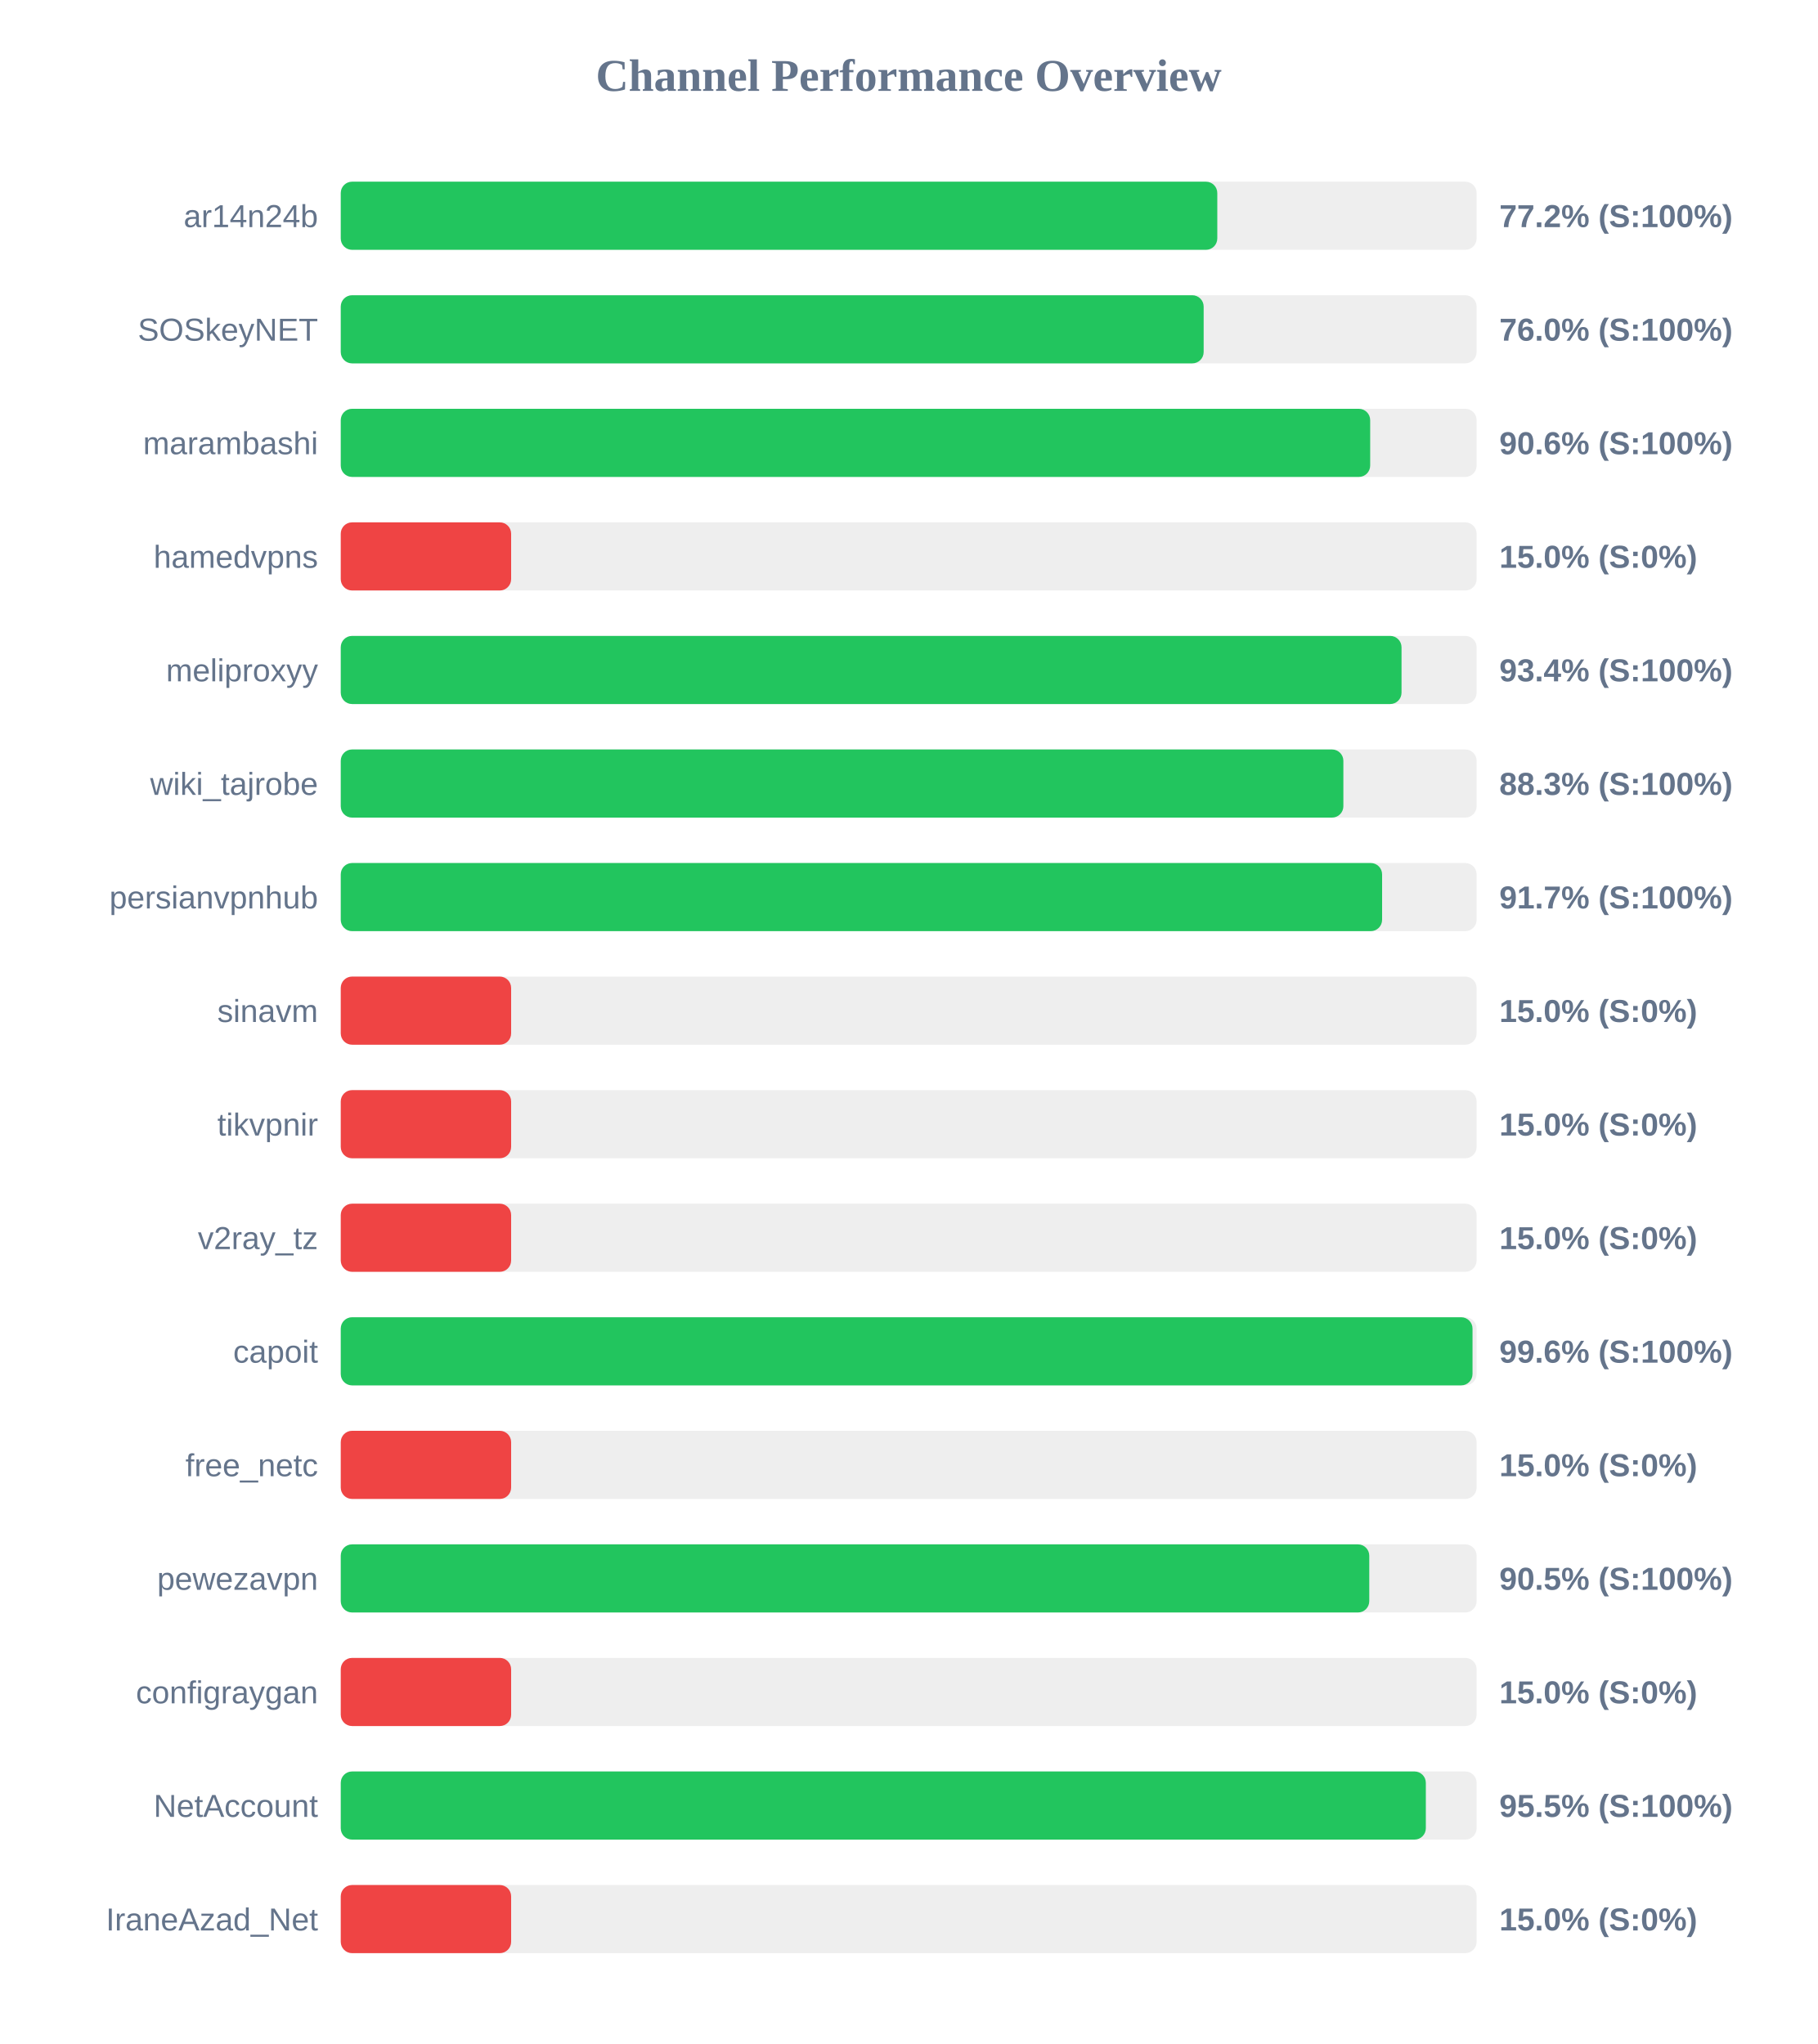
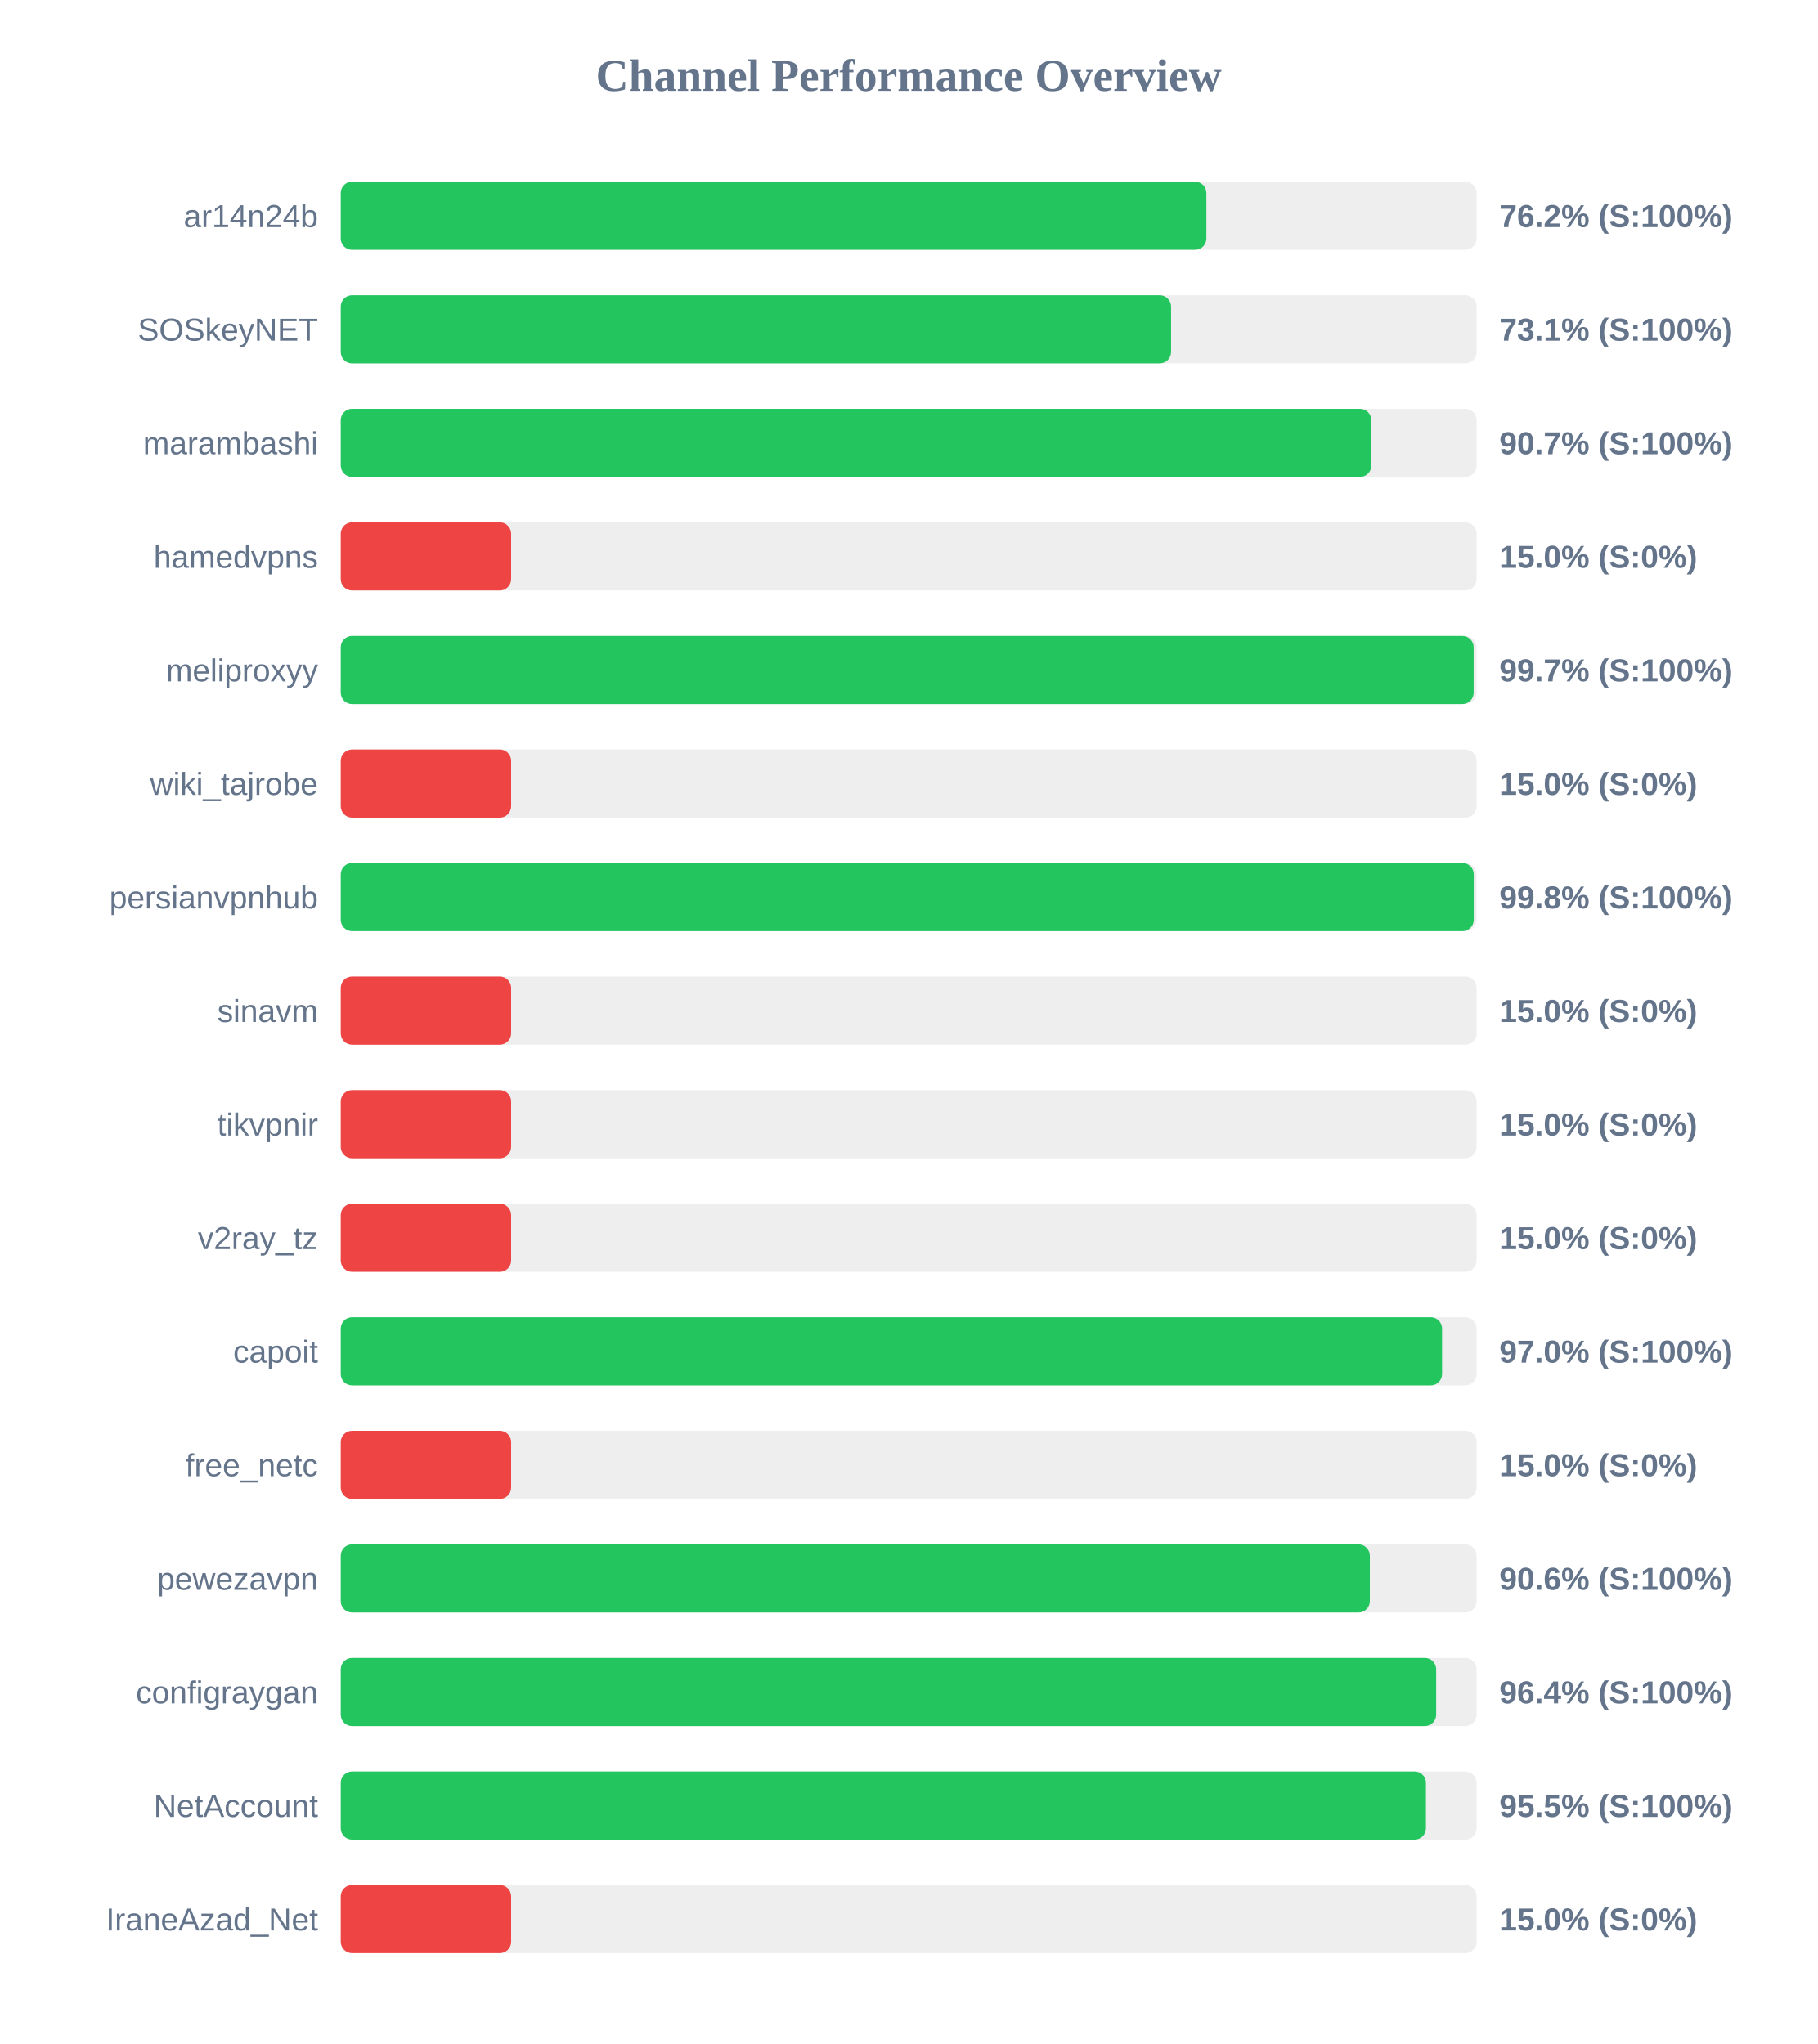
<svg xmlns="http://www.w3.org/2000/svg" width="800" height="900" version="1.1">
  <style>
        .row { font: 14px Arial; fill: #64748b; }
        .score { font: bold 14px Arial; fill: #64748b; }
    </style>
  <text x="400" y="40" text-anchor="middle" font-size="20px" font-weight="bold" fill="#64748b">Channel Performance Overview</text>
  <rect x="150" y="80" width="500" height="30" fill="#eee" rx="5" />
-   <rect x="150" y="80" width="385.85" height="30" fill="#22c55e" rx="5" />
+   <rect x="150" y="80" width="381.05" height="30" fill="#22c55e" rx="5" />
  <text x="140" y="100" text-anchor="end" class="row">ar14n24b</text>
-   <text x="660" y="100" text-anchor="start" class="score">77.2% (S:100%)</text>
+   <text x="660" y="100" text-anchor="start" class="score">76.2% (S:100%)</text>
  <rect x="150" y="130" width="500" height="30" fill="#eee" rx="5" />
-   <rect x="150" y="130" width="379.85" height="30" fill="#22c55e" rx="5" />
+   <rect x="150" y="130" width="365.5" height="30" fill="#22c55e" rx="5" />
  <text x="140" y="150" text-anchor="end" class="row">SOSkeyNET</text>
-   <text x="660" y="150" text-anchor="start" class="score">76.0% (S:100%)</text>
+   <text x="660" y="150" text-anchor="start" class="score">73.1% (S:100%)</text>
  <rect x="150" y="180" width="500" height="30" fill="#eee" rx="5" />
-   <rect x="150" y="180" width="453.15" height="30" fill="#22c55e" rx="5" />
+   <rect x="150" y="180" width="453.65" height="30" fill="#22c55e" rx="5" />
  <text x="140" y="200" text-anchor="end" class="row">marambashi</text>
-   <text x="660" y="200" text-anchor="start" class="score">90.6% (S:100%)</text>
+   <text x="660" y="200" text-anchor="start" class="score">90.7% (S:100%)</text>
  <rect x="150" y="230" width="500" height="30" fill="#eee" rx="5" />
  <rect x="150" y="230" width="75.0" height="30" fill="#ef4444" rx="5" />
  <text x="140" y="250" text-anchor="end" class="row">hamedvpns</text>
  <text x="660" y="250" text-anchor="start" class="score">15.0% (S:0%)</text>
  <rect x="150" y="280" width="500" height="30" fill="#eee" rx="5" />
-   <rect x="150" y="280" width="466.95" height="30" fill="#22c55e" rx="5" />
+   <rect x="150" y="280" width="498.7" height="30" fill="#22c55e" rx="5" />
  <text x="140" y="300" text-anchor="end" class="row">meliproxyy</text>
-   <text x="660" y="300" text-anchor="start" class="score">93.4% (S:100%)</text>
+   <text x="660" y="300" text-anchor="start" class="score">99.7% (S:100%)</text>
  <rect x="150" y="330" width="500" height="30" fill="#eee" rx="5" />
-   <rect x="150" y="330" width="441.35" height="30" fill="#22c55e" rx="5" />
+   <rect x="150" y="330" width="75.0" height="30" fill="#ef4444" rx="5" />
  <text x="140" y="350" text-anchor="end" class="row">wiki_tajrobe</text>
-   <text x="660" y="350" text-anchor="start" class="score">88.3% (S:100%)</text>
+   <text x="660" y="350" text-anchor="start" class="score">15.0% (S:0%)</text>
  <rect x="150" y="380" width="500" height="30" fill="#eee" rx="5" />
-   <rect x="150" y="380" width="458.4" height="30" fill="#22c55e" rx="5" />
+   <rect x="150" y="380" width="498.75" height="30" fill="#22c55e" rx="5" />
  <text x="140" y="400" text-anchor="end" class="row">persianvpnhub</text>
-   <text x="660" y="400" text-anchor="start" class="score">91.7% (S:100%)</text>
+   <text x="660" y="400" text-anchor="start" class="score">99.8% (S:100%)</text>
  <rect x="150" y="430" width="500" height="30" fill="#eee" rx="5" />
  <rect x="150" y="430" width="75.0" height="30" fill="#ef4444" rx="5" />
  <text x="140" y="450" text-anchor="end" class="row">sinavm</text>
  <text x="660" y="450" text-anchor="start" class="score">15.0% (S:0%)</text>
  <rect x="150" y="480" width="500" height="30" fill="#eee" rx="5" />
  <rect x="150" y="480" width="75.0" height="30" fill="#ef4444" rx="5" />
  <text x="140" y="500" text-anchor="end" class="row">tikvpnir</text>
  <text x="660" y="500" text-anchor="start" class="score">15.0% (S:0%)</text>
  <rect x="150" y="530" width="500" height="30" fill="#eee" rx="5" />
  <rect x="150" y="530" width="75.0" height="30" fill="#ef4444" rx="5" />
  <text x="140" y="550" text-anchor="end" class="row">v2ray_tz</text>
  <text x="660" y="550" text-anchor="start" class="score">15.0% (S:0%)</text>
  <rect x="150" y="580" width="500" height="30" fill="#eee" rx="5" />
-   <rect x="150" y="580" width="498.2" height="30" fill="#22c55e" rx="5" />
+   <rect x="150" y="580" width="484.8" height="30" fill="#22c55e" rx="5" />
  <text x="140" y="600" text-anchor="end" class="row">capoit</text>
-   <text x="660" y="600" text-anchor="start" class="score">99.6% (S:100%)</text>
+   <text x="660" y="600" text-anchor="start" class="score">97.0% (S:100%)</text>
  <rect x="150" y="630" width="500" height="30" fill="#eee" rx="5" />
  <rect x="150" y="630" width="75.0" height="30" fill="#ef4444" rx="5" />
  <text x="140" y="650" text-anchor="end" class="row">free_netc</text>
  <text x="660" y="650" text-anchor="start" class="score">15.0% (S:0%)</text>
  <rect x="150" y="680" width="500" height="30" fill="#eee" rx="5" />
-   <rect x="150" y="680" width="452.75" height="30" fill="#22c55e" rx="5" />
+   <rect x="150" y="680" width="453.0" height="30" fill="#22c55e" rx="5" />
  <text x="140" y="700" text-anchor="end" class="row">pewezavpn</text>
-   <text x="660" y="700" text-anchor="start" class="score">90.5% (S:100%)</text>
+   <text x="660" y="700" text-anchor="start" class="score">90.6% (S:100%)</text>
  <rect x="150" y="730" width="500" height="30" fill="#eee" rx="5" />
-   <rect x="150" y="730" width="75.0" height="30" fill="#ef4444" rx="5" />
+   <rect x="150" y="730" width="482.2" height="30" fill="#22c55e" rx="5" />
  <text x="140" y="750" text-anchor="end" class="row">configraygan</text>
-   <text x="660" y="750" text-anchor="start" class="score">15.0% (S:0%)</text>
+   <text x="660" y="750" text-anchor="start" class="score">96.4% (S:100%)</text>
  <rect x="150" y="780" width="500" height="30" fill="#eee" rx="5" />
-   <rect x="150" y="780" width="477.65" height="30" fill="#22c55e" rx="5" />
+   <rect x="150" y="780" width="477.7" height="30" fill="#22c55e" rx="5" />
  <text x="140" y="800" text-anchor="end" class="row">NetAccount</text>
  <text x="660" y="800" text-anchor="start" class="score">95.5% (S:100%)</text>
  <rect x="150" y="830" width="500" height="30" fill="#eee" rx="5" />
  <rect x="150" y="830" width="75.0" height="30" fill="#ef4444" rx="5" />
  <text x="140" y="850" text-anchor="end" class="row">IraneAzad_Net</text>
  <text x="660" y="850" text-anchor="start" class="score">15.0% (S:0%)</text>
</svg>
